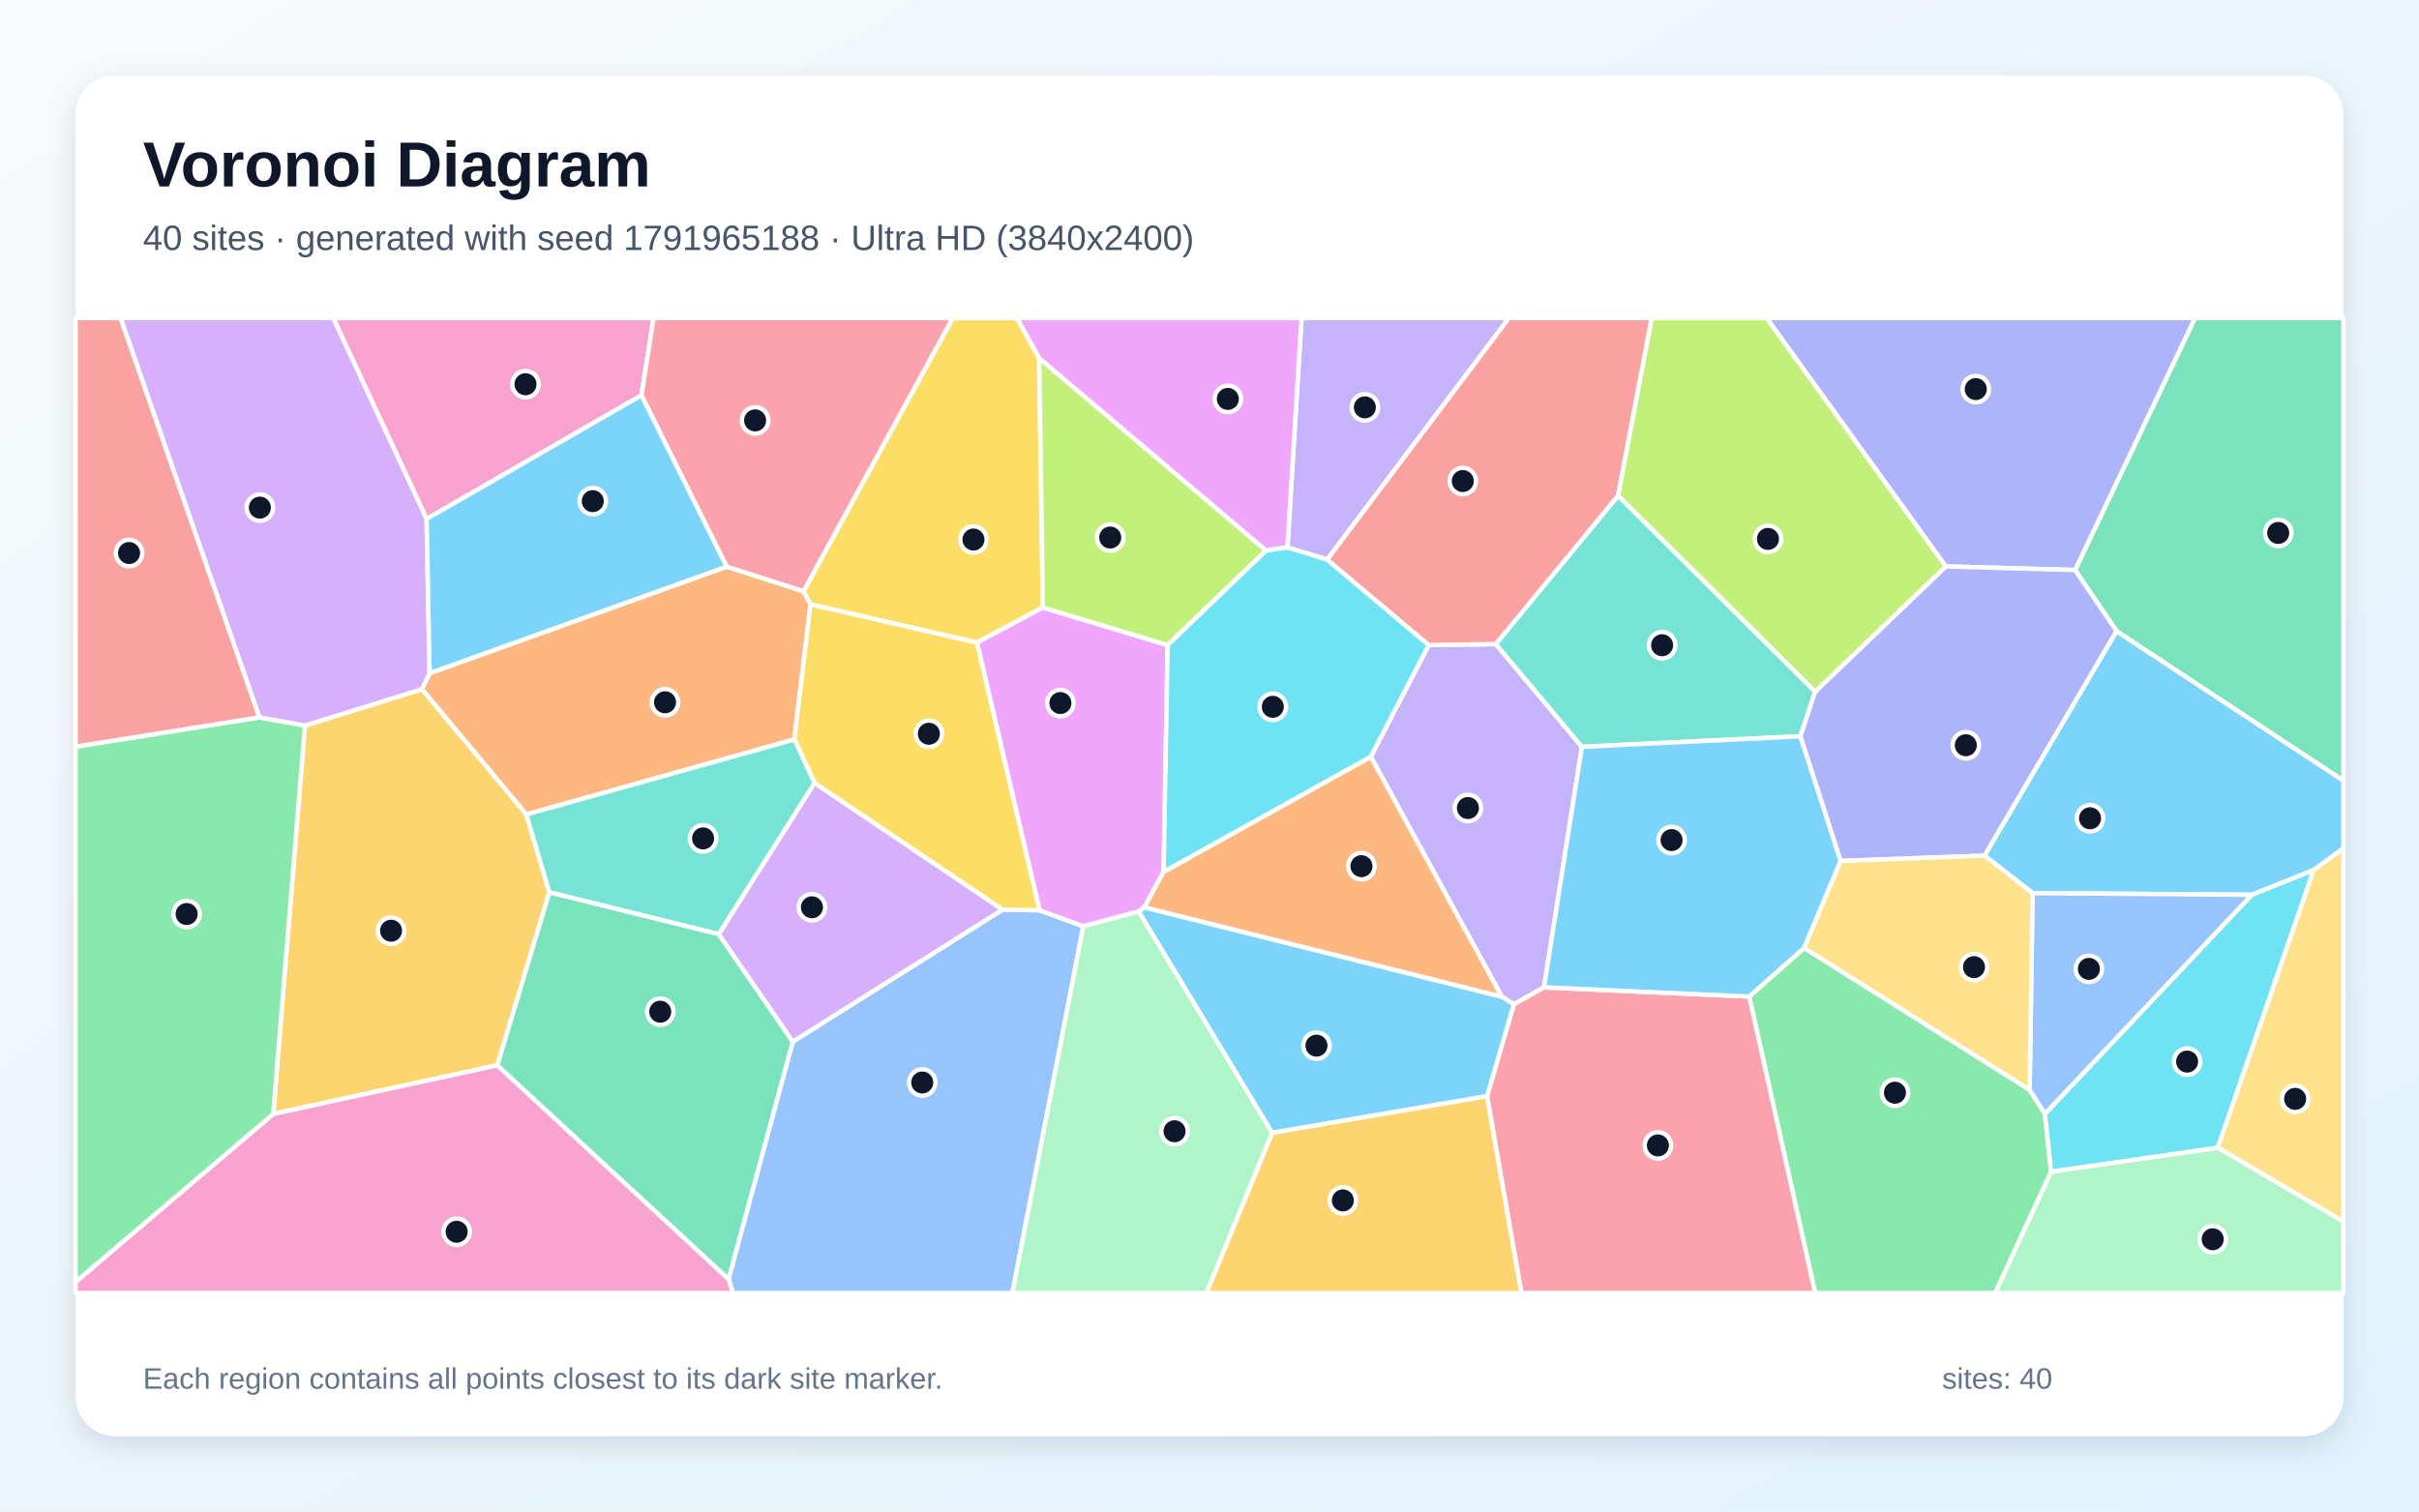
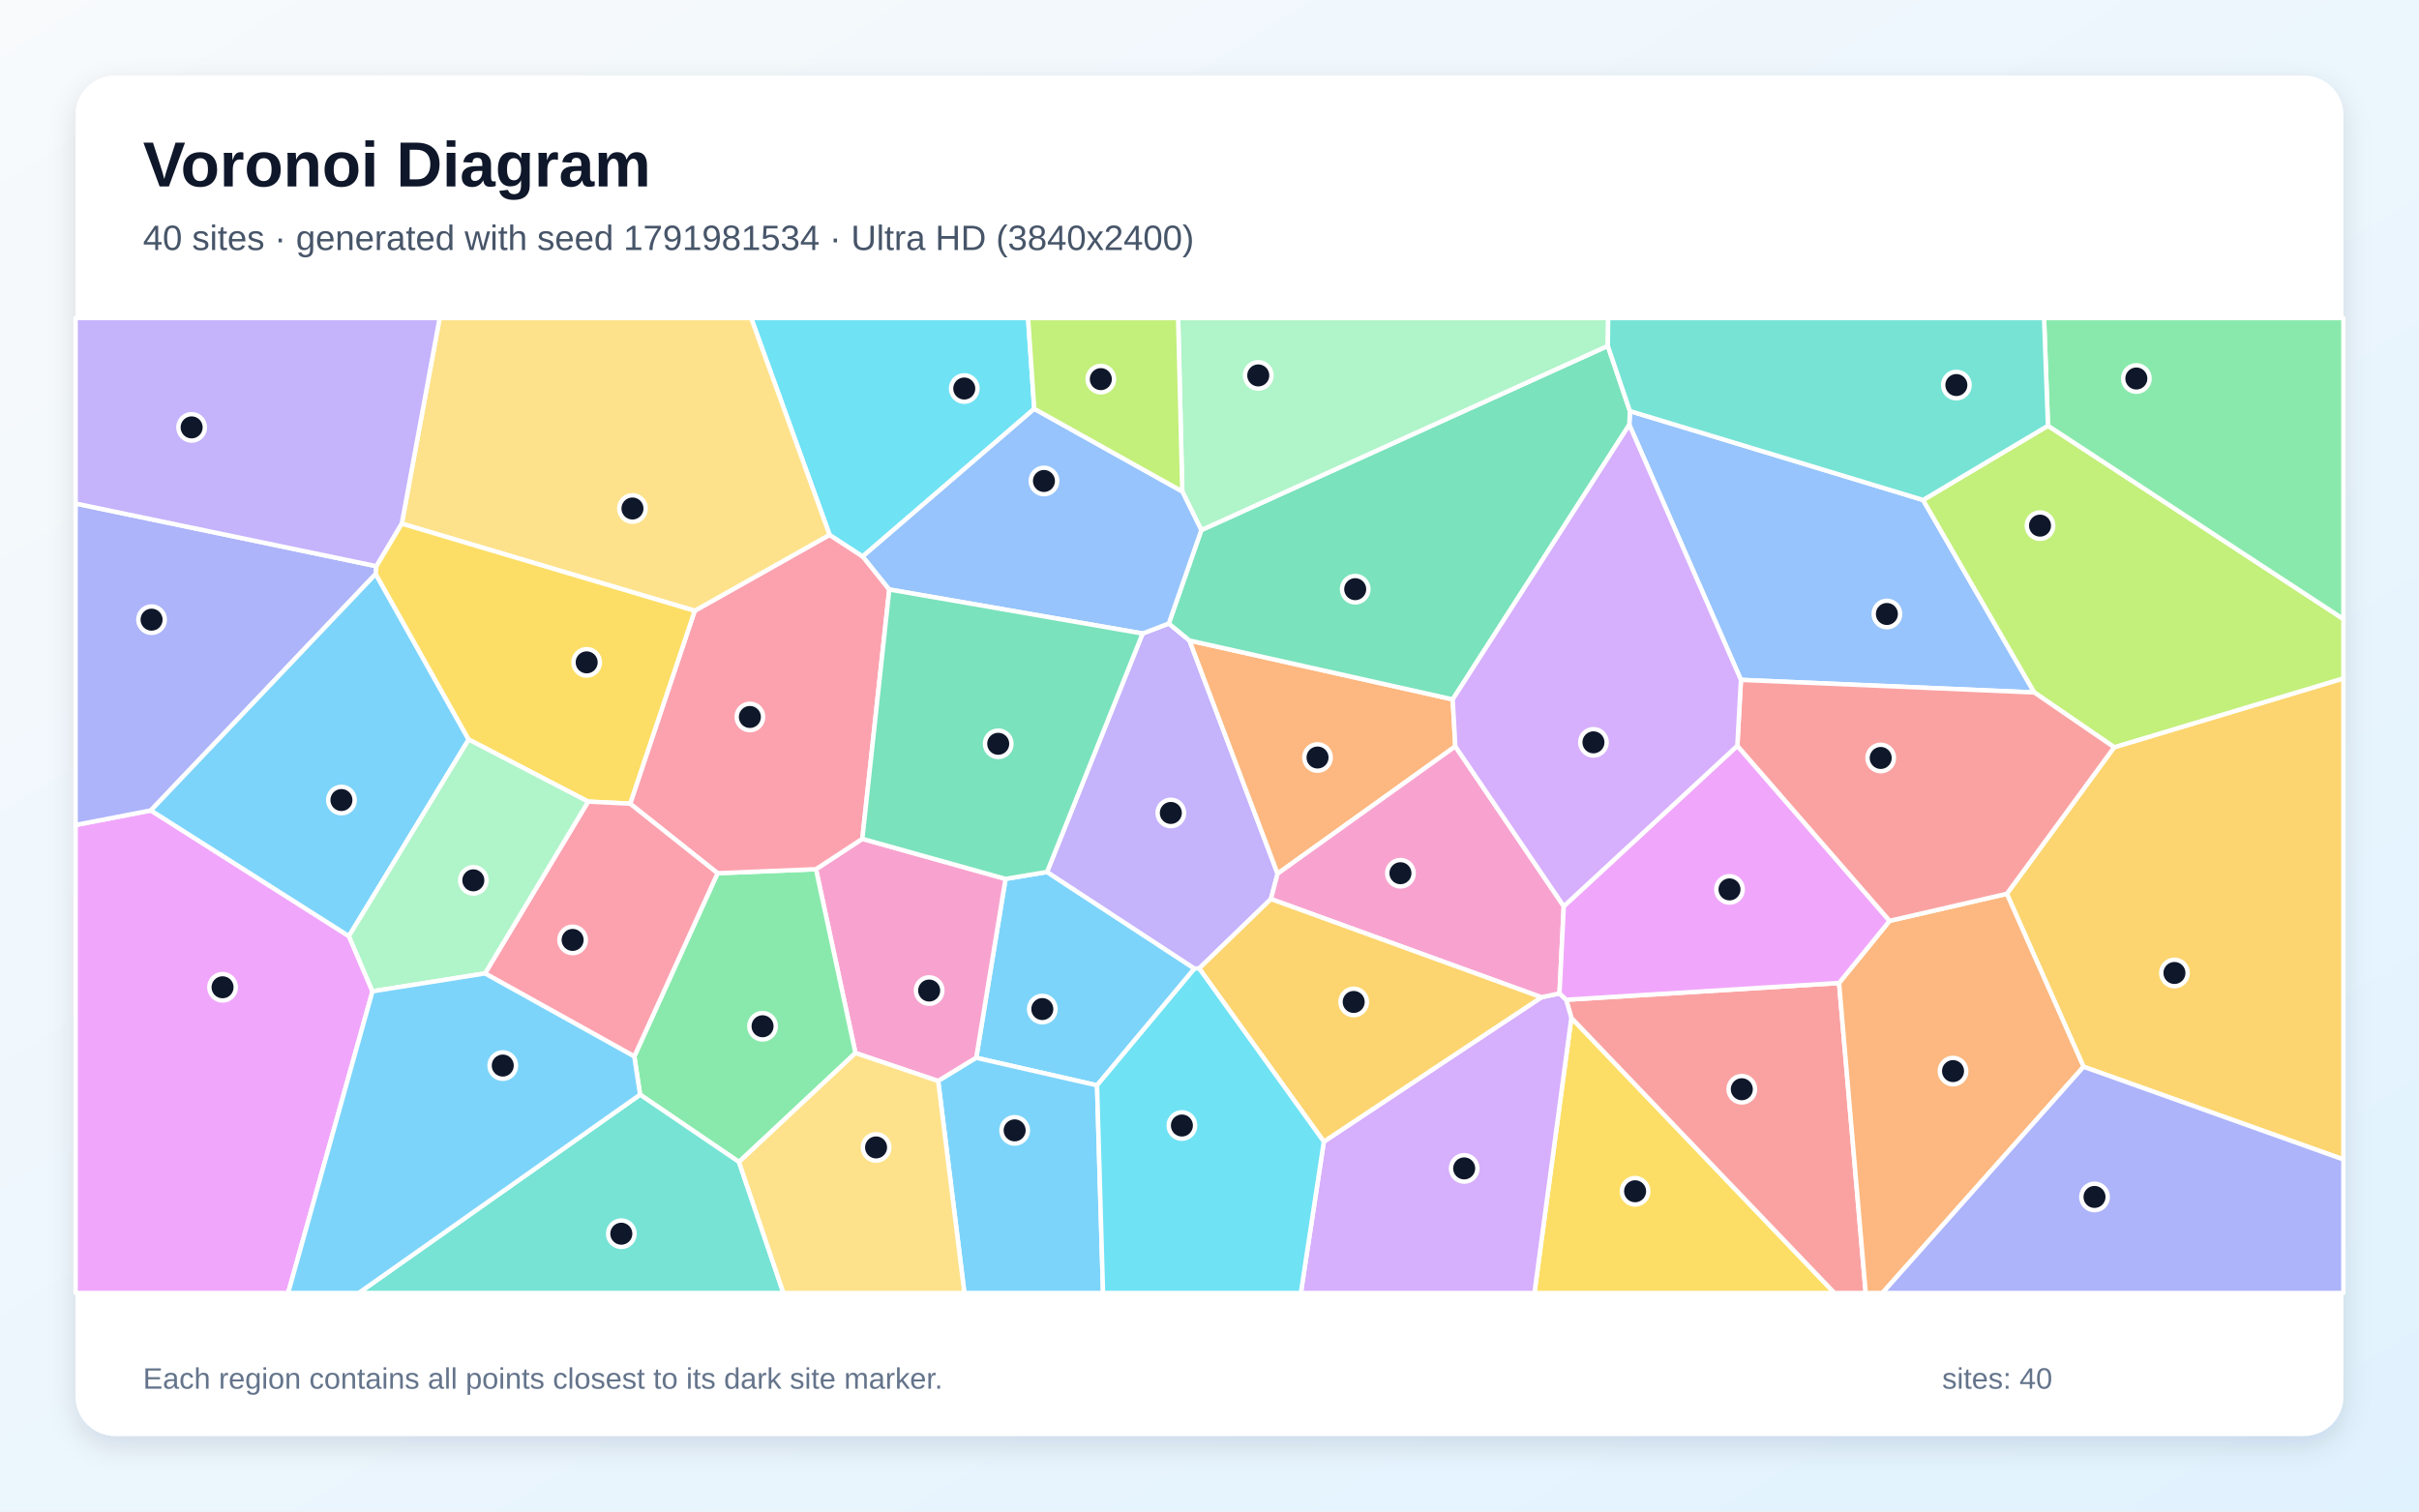
<svg xmlns="http://www.w3.org/2000/svg" width="3840" height="2400" viewBox="0 0 3840 2400" role="img" aria-labelledby="title description">
  <defs>
    <linearGradient id="background" x1="0" y1="0" x2="1" y2="1">
      <stop stop-color="#F8FAFC" />
      <stop offset="1" stop-color="#E0F2FE" />
    </linearGradient>
    <filter id="shadow" x="-5%" y="-5%" width="110%" height="110%">
      <feDropShadow dx="0" dy="15" stdDeviation="22" flood-color="#0F172A" flood-opacity=".12" />
    </filter>
  </defs>
  <rect width="3840" height="2400" fill="url(#background)" />
  <rect x="120" y="120" width="3600" height="2160" rx="63" fill="#FFFFFF" filter="url(#shadow)" />
  <g font-family="Arial, sans-serif">
    <text x="227" y="296" font-size="101" font-weight="700" fill="#0F172A">Voronoi Diagram</text>
-     <text x="227" y="397" font-size="56" fill="#475569">40 sites · generated with seed 1791965188 · Ultra HD (3840x2400)</text>
+     <text x="227" y="397" font-size="56" fill="#475569">40 sites · generated with seed 1791981534 · Ultra HD (3840x2400)</text>
  </g>
  <g stroke="#FFFFFF" stroke-width="7" stroke-linejoin="round">
-     <polygon points="3672.8,1381.5 3574.5,1420.8 3226.6,1418.1 3150.2,1358.6 3359.9,1002.0 3720.0,1239.4 3720.0,1347.0" fill="#38BDF8" fill-opacity="0.65" />
-     <polygon points="2451.0,1567.7 2403.1,1594.7 2384.1,1582.6 2176.0,1201.5 2267.9,1024.3 2374.4,1022.6 2511.2,1185.8" fill="#A78BFA" fill-opacity="0.65" />
-     <polygon points="1018.2,627.7 677.2,824.0 529.0,505.0 1037.5,505.0" fill="#F472B6" fill-opacity="0.65" />
-     <polygon points="1261.0,1174.1 835.5,1293.2 669.7,1094.4 682.0,1068.9 1153.5,899.7 1275.5,938.7 1286.6,959.6" fill="#FB923C" fill-opacity="0.65" />
-     <polygon points="1649.6,568.6 1655.5,964.6 1550.8,1020.3 1286.6,959.6 1275.5,938.7 1512.4,505.0 1614.4,505.0" fill="#FACC15" fill-opacity="0.65" />
-     <polygon points="2776.7,1582.3 2864.0,1505.1 3221.9,1730.4 3246.2,1768.5 3256.0,1860.6 3167.3,2053.0 2881.3,2053.0" fill="#4ADE80" fill-opacity="0.65" />
-     <polygon points="2881.4,1098.2 2858.1,1169.0 2511.2,1185.8 2374.4,1022.6 2568.6,787.0" fill="#2DD4BF" fill-opacity="0.65" />
-     <polygon points="1156.5,2030.9 1258.4,1654.1 1591.6,1444.2 1650.1,1445.3 1719.7,1470.7 1607.1,2053.0 1163.6,2053.0" fill="#60A5FA" fill-opacity="0.65" />
-     <polygon points="1847.2,1384.2 1816.6,1440.6 1807.7,1447.3 1719.7,1470.7 1650.1,1445.3 1550.8,1020.3 1655.5,964.6 1853.6,1024.3" fill="#E879F9" fill-opacity="0.65" />
-     <polygon points="3359.9,1002.0 3294.0,905.1 3484.4,505.0 3720.0,505.0 3720.0,1239.4" fill="#34D399" fill-opacity="0.65" />
-     <polygon points="2568.6,787.0 2374.4,1022.6 2267.9,1024.3 2106.5,888.5 2395.0,505.0 2622.1,505.0" fill="#F87171" fill-opacity="0.65" />
-     <polygon points="3294.0,905.1 3088.8,899.4 2804.3,505.0 3484.4,505.0" fill="#818CF8" fill-opacity="0.65" />
-     <polygon points="872.1,1416.9 789.5,1691.4 433.7,1768.8 484.1,1152.0 669.7,1094.4 835.5,1293.2" fill="#FBBF24" fill-opacity="0.65" />
-     <polygon points="1853.6,1024.3 1655.5,964.6 1649.6,568.6 2009.9,874.2" fill="#A3E635" fill-opacity="0.65" />
-     <polygon points="1140.8,1483.3 1293.0,1243.1 1591.6,1444.2 1258.4,1654.1" fill="#C084FC" fill-opacity="0.65" />
-     <polygon points="2360.5,1740.6 2403.1,1594.7 2451.0,1567.7 2776.7,1582.3 2881.3,2053.0 2415.0,2053.0" fill="#FB7185" fill-opacity="0.65" />
-     <polygon points="3256.0,1860.6 3246.2,1768.5 3574.5,1420.8 3672.8,1381.5 3520.6,1822.5" fill="#22D3EE" fill-opacity="0.65" />
-     <polygon points="1719.7,1470.7 1807.7,1447.3 2019.6,1798.7 1915.2,2053.0 1607.1,2053.0" fill="#86EFAC" fill-opacity="0.65" />
-     <polygon points="3520.6,1822.5 3672.8,1381.5 3720.0,1347.0 3720.0,1939.6" fill="#FCD34D" fill-opacity="0.65" />
-     <polygon points="2019.6,1798.7 1807.7,1447.3 1816.6,1440.6 2384.1,1582.6 2403.1,1594.7 2360.5,1740.6" fill="#38BDF8" fill-opacity="0.65" />
-     <polygon points="2922.0,1367.0 2864.0,1505.1 2776.7,1582.3 2451.0,1567.7 2511.2,1185.8 2858.1,1169.0" fill="#38BDF8" fill-opacity="0.65" />
-     <polygon points="2106.5,888.5 2043.7,869.2 2066.1,505.0 2395.0,505.0" fill="#A78BFA" fill-opacity="0.65" />
-     <polygon points="120.0,2035.4 433.7,1768.8 789.5,1691.4 1156.5,2030.9 1163.6,2053.0 120.0,2053.0" fill="#F472B6" fill-opacity="0.65" />
-     <polygon points="1816.6,1440.6 1847.2,1384.2 2176.0,1201.5 2384.1,1582.6" fill="#FB923C" fill-opacity="0.65" />
-     <polygon points="1650.1,1445.3 1591.6,1444.2 1293.0,1243.1 1261.0,1174.1 1286.6,959.6 1550.8,1020.3" fill="#FACC15" fill-opacity="0.65" />
-     <polygon points="120.0,2035.4 120.0,1185.5 411.9,1139.0 484.1,1152.0 433.7,1768.8" fill="#4ADE80" fill-opacity="0.65" />
-     <polygon points="1293.0,1243.1 1140.8,1483.3 872.1,1416.9 835.5,1293.2 1261.0,1174.1" fill="#2DD4BF" fill-opacity="0.65" />
-     <polygon points="3246.2,1768.5 3221.9,1730.4 3226.6,1418.1 3574.5,1420.8" fill="#60A5FA" fill-opacity="0.65" />
-     <polygon points="2043.7,869.2 2009.9,874.2 1649.6,568.6 1614.4,505.0 2066.1,505.0" fill="#E879F9" fill-opacity="0.65" />
-     <polygon points="789.5,1691.4 872.1,1416.9 1140.8,1483.3 1258.4,1654.1 1156.5,2030.9" fill="#34D399" fill-opacity="0.65" />
-     <polygon points="411.9,1139.0 120.0,1185.5 120.0,505.0 191.6,505.0" fill="#F87171" fill-opacity="0.65" />
-     <polygon points="2922.0,1367.0 2858.1,1169.0 2881.4,1098.2 3088.8,899.4 3294.0,905.1 3359.9,1002.0 3150.2,1358.6" fill="#818CF8" fill-opacity="0.65" />
-     <polygon points="2019.6,1798.7 2360.5,1740.6 2415.0,2053.0 1915.2,2053.0" fill="#FBBF24" fill-opacity="0.65" />
-     <polygon points="2881.4,1098.2 2568.6,787.0 2622.1,505.0 2804.3,505.0 3088.8,899.4" fill="#A3E635" fill-opacity="0.65" />
-     <polygon points="484.1,1152.0 411.9,1139.0 191.6,505.0 529.0,505.0 677.2,824.0 682.0,1068.9 669.7,1094.4" fill="#C084FC" fill-opacity="0.65" />
-     <polygon points="1275.5,938.7 1153.5,899.7 1018.2,627.7 1037.5,505.0 1512.4,505.0" fill="#FB7185" fill-opacity="0.65" />
-     <polygon points="1847.2,1384.2 1853.6,1024.3 2009.9,874.2 2043.7,869.2 2106.5,888.5 2267.9,1024.3 2176.0,1201.5" fill="#22D3EE" fill-opacity="0.65" />
-     <polygon points="3256.0,1860.6 3520.6,1822.5 3720.0,1939.6 3720.0,2053.0 3167.3,2053.0" fill="#86EFAC" fill-opacity="0.65" />
-     <polygon points="3221.9,1730.4 2864.0,1505.1 2922.0,1367.0 3150.2,1358.6 3226.6,1418.1" fill="#FCD34D" fill-opacity="0.65" />
-     <polygon points="1153.5,899.7 682.0,1068.9 677.2,824.0 1018.2,627.7" fill="#38BDF8" fill-opacity="0.65" />
+     <polygon points="1741.5,1723.3 1549.7,1679.6 1596.2,1395.5 1662.1,1384.5 1896.2,1537.9" fill="#38BDF8" fill-opacity="0.65" />
+     <polygon points="1813.8,1005.9 1855.4,990.0 1888.2,1017.0 2028.1,1387.2 2017.5,1427.5 1903.6,1537.7 1896.2,1537.9 1662.1,1384.5" fill="#A78BFA" fill-opacity="0.65" />
+     <polygon points="1489.3,1716.5 1358.0,1672.0 1295.3,1380.1 1368.9,1331.9 1596.2,1395.5 1549.7,1679.6" fill="#F472B6" fill-opacity="0.65" />
+     <polygon points="2306.1,1110.5 2310.2,1185.1 2028.1,1387.2 1888.2,1017.0" fill="#FB923C" fill-opacity="0.65" />
+     <polygon points="2494.4,1616.1 2912.1,2053.0 2435.8,2053.0" fill="#FACC15" fill-opacity="0.65" />
+     <polygon points="1173.1,1845.0 1016.1,1738.1 1006.9,1677.4 1139.1,1386.5 1295.3,1380.1 1358.0,1672.0" fill="#4ADE80" fill-opacity="0.65" />
+     <polygon points="1016.1,1738.1 1173.1,1845.0 1243.6,2053.0 569.4,2053.0" fill="#2DD4BF" fill-opacity="0.65" />
+     <polygon points="3052.8,793.9 3229.3,1099.5 2763.6,1079.5 2586.4,674.4 2587.4,652.7" fill="#60A5FA" fill-opacity="0.65" />
+     <polygon points="120.0,1309.9 239.5,1286.8 553.9,1486.4 591.3,1574.0 457.4,2053.0 120.0,2053.0" fill="#E879F9" fill-opacity="0.65" />
+     <polygon points="1907.0,841.7 2552.3,549.2 2587.4,652.7 2586.4,674.4 2306.1,1110.5 1888.2,1017.0 1855.4,990.0" fill="#34D399" fill-opacity="0.65" />
+     <polygon points="2494.4,1616.1 2486.2,1587.4 2919.4,1560.8 2961.7,2053.0 2912.1,2053.0" fill="#F87171" fill-opacity="0.65" />
+     <polygon points="597.6,899.0 596.4,911.3 239.5,1286.8 120.0,1309.9 120.0,799.5" fill="#818CF8" fill-opacity="0.65" />
+     <polygon points="3307.5,1693.8 3185.7,1419.2 3356.1,1186.5 3720.0,1077.1 3720.0,1841.0" fill="#FBBF24" fill-opacity="0.65" />
+     <polygon points="3356.1,1186.5 3229.3,1099.5 3052.8,793.9 3251.0,676.0 3720.0,982.9 3720.0,1077.1" fill="#A3E635" fill-opacity="0.65" />
+     <polygon points="2101.5,1812.7 2446.9,1583.5 2475.6,1577.3 2486.2,1587.4 2494.4,1616.1 2435.8,2053.0 2065.0,2053.0" fill="#C084FC" fill-opacity="0.65" />
+     <polygon points="1139.1,1386.5 1000.3,1276.1 1102.8,969.8 1316.9,849.2 1369.5,883.5 1411.7,936.0 1368.9,1331.9 1295.3,1380.1" fill="#FB7185" fill-opacity="0.65" />
+     <polygon points="1641.8,649.1 1369.5,883.5 1316.9,849.2 1192.4,505.0 1632.0,505.0" fill="#22D3EE" fill-opacity="0.65" />
+     <polygon points="2552.3,549.2 1907.0,841.7 1876.8,780.3 1870.2,505.0 2552.9,505.0" fill="#86EFAC" fill-opacity="0.65" />
+     <polygon points="1316.9,849.2 1102.8,969.8 637.8,831.5 697.9,505.0 1192.4,505.0" fill="#FCD34D" fill-opacity="0.65" />
+     <polygon points="553.9,1486.4 239.5,1286.8 596.4,911.3 744.0,1174.2" fill="#38BDF8" fill-opacity="0.65" />
+     <polygon points="1489.3,1716.5 1549.7,1679.6 1741.5,1723.3 1751.0,2053.0 1530.9,2053.0" fill="#38BDF8" fill-opacity="0.65" />
+     <polygon points="637.8,831.5 597.6,899.0 120.0,799.5 120.0,505.0 697.9,505.0" fill="#A78BFA" fill-opacity="0.65" />
+     <polygon points="2482.4,1439.0 2475.6,1577.3 2446.9,1583.5 2017.5,1427.5 2028.1,1387.2 2310.2,1185.1" fill="#F472B6" fill-opacity="0.65" />
+     <polygon points="2919.4,1560.8 2999.6,1462.1 3185.7,1419.2 3307.5,1693.8 2988.2,2053.0 2961.7,2053.0" fill="#FB923C" fill-opacity="0.65" />
+     <polygon points="637.8,831.5 1102.8,969.8 1000.3,1276.1 933.6,1272.8 744.0,1174.2 596.4,911.3 597.6,899.0" fill="#FACC15" fill-opacity="0.65" />
+     <polygon points="3251.0,676.0 3244.8,505.0 3720.0,505.0 3720.0,982.9" fill="#4ADE80" fill-opacity="0.65" />
+     <polygon points="3251.0,676.0 3052.8,793.9 2587.4,652.7 2552.3,549.2 2552.9,505.0 3244.8,505.0" fill="#2DD4BF" fill-opacity="0.65" />
+     <polygon points="1876.8,780.3 1907.0,841.7 1855.4,990.0 1813.8,1005.9 1411.7,936.0 1369.5,883.5 1641.8,649.1" fill="#60A5FA" fill-opacity="0.65" />
+     <polygon points="2757.9,1184.1 2999.6,1462.1 2919.4,1560.8 2486.2,1587.4 2475.6,1577.3 2482.4,1439.0" fill="#E879F9" fill-opacity="0.65" />
+     <polygon points="1813.8,1005.9 1662.1,1384.5 1596.2,1395.5 1368.9,1331.9 1411.7,936.0" fill="#34D399" fill-opacity="0.65" />
+     <polygon points="3356.1,1186.5 3185.7,1419.2 2999.6,1462.1 2757.9,1184.1 2763.6,1079.5 3229.3,1099.5" fill="#F87171" fill-opacity="0.65" />
+     <polygon points="3307.5,1693.8 3720.0,1841.0 3720.0,2053.0 2988.2,2053.0" fill="#818CF8" fill-opacity="0.65" />
+     <polygon points="2446.9,1583.5 2101.5,1812.7 1903.6,1537.7 2017.5,1427.5" fill="#FBBF24" fill-opacity="0.65" />
+     <polygon points="1876.8,780.3 1641.8,649.1 1632.0,505.0 1870.2,505.0" fill="#A3E635" fill-opacity="0.65" />
+     <polygon points="2586.4,674.4 2763.6,1079.5 2757.9,1184.1 2482.4,1439.0 2310.2,1185.1 2306.1,1110.5" fill="#C084FC" fill-opacity="0.65" />
+     <polygon points="769.9,1545.6 933.6,1272.8 1000.3,1276.1 1139.1,1386.5 1006.9,1677.4" fill="#FB7185" fill-opacity="0.65" />
+     <polygon points="1741.5,1723.3 1896.2,1537.9 1903.6,1537.7 2101.5,1812.7 2065.0,2053.0 1751.0,2053.0" fill="#22D3EE" fill-opacity="0.65" />
+     <polygon points="769.9,1545.6 591.3,1574.0 553.9,1486.4 744.0,1174.2 933.6,1272.8" fill="#86EFAC" fill-opacity="0.65" />
+     <polygon points="1173.1,1845.0 1358.0,1672.0 1489.3,1716.5 1530.9,2053.0 1243.6,2053.0" fill="#FCD34D" fill-opacity="0.65" />
+     <polygon points="591.3,1574.0 769.9,1545.6 1006.9,1677.4 1016.1,1738.1 569.4,2053.0 457.4,2053.0" fill="#38BDF8" fill-opacity="0.65" />
  </g>
  <g>
-     <circle cx="3317.8" cy="1299.3" r="21" fill="#0F172A" stroke="#FFFFFF" stroke-width="7" />
-     <circle cx="2330.2" cy="1283.0" r="21" fill="#0F172A" stroke="#FFFFFF" stroke-width="7" />
-     <circle cx="834.2" cy="610.1" r="21" fill="#0F172A" stroke="#FFFFFF" stroke-width="7" />
-     <circle cx="1055.7" cy="1115.1" r="21" fill="#0F172A" stroke="#FFFFFF" stroke-width="7" />
-     <circle cx="1545.3" cy="856.7" r="21" fill="#0F172A" stroke="#FFFFFF" stroke-width="7" />
-     <circle cx="3008.1" cy="1735.0" r="21" fill="#0F172A" stroke="#FFFFFF" stroke-width="7" />
-     <circle cx="2638.5" cy="1024.5" r="21" fill="#0F172A" stroke="#FFFFFF" stroke-width="7" />
-     <circle cx="1464.0" cy="1718.8" r="21" fill="#0F172A" stroke="#FFFFFF" stroke-width="7" />
-     <circle cx="1683.3" cy="1116.3" r="21" fill="#0F172A" stroke="#FFFFFF" stroke-width="7" />
-     <circle cx="3616.5" cy="846.2" r="21" fill="#0F172A" stroke="#FFFFFF" stroke-width="7" />
-     <circle cx="2322.1" cy="763.8" r="21" fill="#0F172A" stroke="#FFFFFF" stroke-width="7" />
-     <circle cx="3136.4" cy="617.8" r="21" fill="#0F172A" stroke="#FFFFFF" stroke-width="7" />
-     <circle cx="620.8" cy="1477.8" r="21" fill="#0F172A" stroke="#FFFFFF" stroke-width="7" />
-     <circle cx="1762.4" cy="853.5" r="21" fill="#0F172A" stroke="#FFFFFF" stroke-width="7" />
-     <circle cx="1288.9" cy="1440.6" r="21" fill="#0F172A" stroke="#FFFFFF" stroke-width="7" />
-     <circle cx="2631.8" cy="1818.7" r="21" fill="#0F172A" stroke="#FFFFFF" stroke-width="7" />
-     <circle cx="3471.9" cy="1685.6" r="21" fill="#0F172A" stroke="#FFFFFF" stroke-width="7" />
-     <circle cx="1864.5" cy="1796.2" r="21" fill="#0F172A" stroke="#FFFFFF" stroke-width="7" />
-     <circle cx="3643.4" cy="1744.8" r="21" fill="#0F172A" stroke="#FFFFFF" stroke-width="7" />
-     <circle cx="2089.8" cy="1660.3" r="21" fill="#0F172A" stroke="#FFFFFF" stroke-width="7" />
-     <circle cx="2653.5" cy="1333.9" r="21" fill="#0F172A" stroke="#FFFFFF" stroke-width="7" />
-     <circle cx="2166.6" cy="646.8" r="21" fill="#0F172A" stroke="#FFFFFF" stroke-width="7" />
-     <circle cx="724.9" cy="1955.8" r="21" fill="#0F172A" stroke="#FFFFFF" stroke-width="7" />
-     <circle cx="2161.2" cy="1375.3" r="21" fill="#0F172A" stroke="#FFFFFF" stroke-width="7" />
-     <circle cx="1474.5" cy="1165.1" r="21" fill="#0F172A" stroke="#FFFFFF" stroke-width="7" />
-     <circle cx="296.3" cy="1451.3" r="21" fill="#0F172A" stroke="#FFFFFF" stroke-width="7" />
-     <circle cx="1116.1" cy="1331.2" r="21" fill="#0F172A" stroke="#FFFFFF" stroke-width="7" />
-     <circle cx="3316.0" cy="1538.4" r="21" fill="#0F172A" stroke="#FFFFFF" stroke-width="7" />
-     <circle cx="1949.1" cy="633.4" r="21" fill="#0F172A" stroke="#FFFFFF" stroke-width="7" />
-     <circle cx="1048.1" cy="1606.4" r="21" fill="#0F172A" stroke="#FFFFFF" stroke-width="7" />
-     <circle cx="204.9" cy="878.1" r="21" fill="#0F172A" stroke="#FFFFFF" stroke-width="7" />
-     <circle cx="3120.6" cy="1183.3" r="21" fill="#0F172A" stroke="#FFFFFF" stroke-width="7" />
-     <circle cx="2131.7" cy="1906.0" r="21" fill="#0F172A" stroke="#FFFFFF" stroke-width="7" />
-     <circle cx="2806.5" cy="855.7" r="21" fill="#0F172A" stroke="#FFFFFF" stroke-width="7" />
-     <circle cx="412.5" cy="806.0" r="21" fill="#0F172A" stroke="#FFFFFF" stroke-width="7" />
-     <circle cx="1198.7" cy="667.5" r="21" fill="#0F172A" stroke="#FFFFFF" stroke-width="7" />
-     <circle cx="2020.5" cy="1122.3" r="21" fill="#0F172A" stroke="#FFFFFF" stroke-width="7" />
-     <circle cx="3512.5" cy="1967.7" r="21" fill="#0F172A" stroke="#FFFFFF" stroke-width="7" />
-     <circle cx="3133.6" cy="1535.6" r="21" fill="#0F172A" stroke="#FFFFFF" stroke-width="7" />
-     <circle cx="941.0" cy="795.7" r="21" fill="#0F172A" stroke="#FFFFFF" stroke-width="7" />
+     <circle cx="1654.6" cy="1602.2" r="21" fill="#0F172A" stroke="#FFFFFF" stroke-width="7" />
+     <circle cx="1858.6" cy="1290.8" r="21" fill="#0F172A" stroke="#FFFFFF" stroke-width="7" />
+     <circle cx="1475.0" cy="1572.8" r="21" fill="#0F172A" stroke="#FFFFFF" stroke-width="7" />
+     <circle cx="2091.5" cy="1202.8" r="21" fill="#0F172A" stroke="#FFFFFF" stroke-width="7" />
+     <circle cx="2595.6" cy="1891.5" r="21" fill="#0F172A" stroke="#FFFFFF" stroke-width="7" />
+     <circle cx="1210.5" cy="1629.5" r="21" fill="#0F172A" stroke="#FFFFFF" stroke-width="7" />
+     <circle cx="986.3" cy="1958.9" r="21" fill="#0F172A" stroke="#FFFFFF" stroke-width="7" />
+     <circle cx="2995.3" cy="974.9" r="21" fill="#0F172A" stroke="#FFFFFF" stroke-width="7" />
+     <circle cx="353.3" cy="1567.6" r="21" fill="#0F172A" stroke="#FFFFFF" stroke-width="7" />
+     <circle cx="2151.3" cy="935.5" r="21" fill="#0F172A" stroke="#FFFFFF" stroke-width="7" />
+     <circle cx="2765.0" cy="1729.5" r="21" fill="#0F172A" stroke="#FFFFFF" stroke-width="7" />
+     <circle cx="240.6" cy="983.9" r="21" fill="#0F172A" stroke="#FFFFFF" stroke-width="7" />
+     <circle cx="3451.8" cy="1544.9" r="21" fill="#0F172A" stroke="#FFFFFF" stroke-width="7" />
+     <circle cx="3238.4" cy="834.6" r="21" fill="#0F172A" stroke="#FFFFFF" stroke-width="7" />
+     <circle cx="2324.3" cy="1855.2" r="21" fill="#0F172A" stroke="#FFFFFF" stroke-width="7" />
+     <circle cx="1190.4" cy="1138.4" r="21" fill="#0F172A" stroke="#FFFFFF" stroke-width="7" />
+     <circle cx="1530.7" cy="616.9" r="21" fill="#0F172A" stroke="#FFFFFF" stroke-width="7" />
+     <circle cx="1997.4" cy="596.1" r="21" fill="#0F172A" stroke="#FFFFFF" stroke-width="7" />
+     <circle cx="1004.0" cy="807.4" r="21" fill="#0F172A" stroke="#FFFFFF" stroke-width="7" />
+     <circle cx="542.0" cy="1270.3" r="21" fill="#0F172A" stroke="#FFFFFF" stroke-width="7" />
+     <circle cx="1610.7" cy="1794.8" r="21" fill="#0F172A" stroke="#FFFFFF" stroke-width="7" />
+     <circle cx="304.2" cy="678.6" r="21" fill="#0F172A" stroke="#FFFFFF" stroke-width="7" />
+     <circle cx="2223.1" cy="1386.5" r="21" fill="#0F172A" stroke="#FFFFFF" stroke-width="7" />
+     <circle cx="3100.3" cy="1700.7" r="21" fill="#0F172A" stroke="#FFFFFF" stroke-width="7" />
+     <circle cx="931.3" cy="1051.7" r="21" fill="#0F172A" stroke="#FFFFFF" stroke-width="7" />
+     <circle cx="3391.3" cy="601.0" r="21" fill="#0F172A" stroke="#FFFFFF" stroke-width="7" />
+     <circle cx="3105.6" cy="611.4" r="21" fill="#0F172A" stroke="#FFFFFF" stroke-width="7" />
+     <circle cx="1657.2" cy="763.7" r="21" fill="#0F172A" stroke="#FFFFFF" stroke-width="7" />
+     <circle cx="2745.5" cy="1412.2" r="21" fill="#0F172A" stroke="#FFFFFF" stroke-width="7" />
+     <circle cx="1584.6" cy="1181.0" r="21" fill="#0F172A" stroke="#FFFFFF" stroke-width="7" />
+     <circle cx="2985.5" cy="1203.5" r="21" fill="#0F172A" stroke="#FFFFFF" stroke-width="7" />
+     <circle cx="3324.9" cy="1900.5" r="21" fill="#0F172A" stroke="#FFFFFF" stroke-width="7" />
+     <circle cx="2148.9" cy="1590.9" r="21" fill="#0F172A" stroke="#FFFFFF" stroke-width="7" />
+     <circle cx="1747.5" cy="602.0" r="21" fill="#0F172A" stroke="#FFFFFF" stroke-width="7" />
+     <circle cx="2529.5" cy="1178.7" r="21" fill="#0F172A" stroke="#FFFFFF" stroke-width="7" />
+     <circle cx="909.0" cy="1492.4" r="21" fill="#0F172A" stroke="#FFFFFF" stroke-width="7" />
+     <circle cx="1876.2" cy="1787.1" r="21" fill="#0F172A" stroke="#FFFFFF" stroke-width="7" />
+     <circle cx="751.4" cy="1397.8" r="21" fill="#0F172A" stroke="#FFFFFF" stroke-width="7" />
+     <circle cx="1390.7" cy="1821.9" r="21" fill="#0F172A" stroke="#FFFFFF" stroke-width="7" />
+     <circle cx="798.1" cy="1691.9" r="21" fill="#0F172A" stroke="#FFFFFF" stroke-width="7" />
  </g>
  <g font-family="Arial, sans-serif" font-size="47" fill="#64748B">
    <text x="227" y="2205">Each region contains all points closest to its dark site marker.</text>
    <text x="3083" y="2205">sites: 40</text>
  </g>
</svg>
